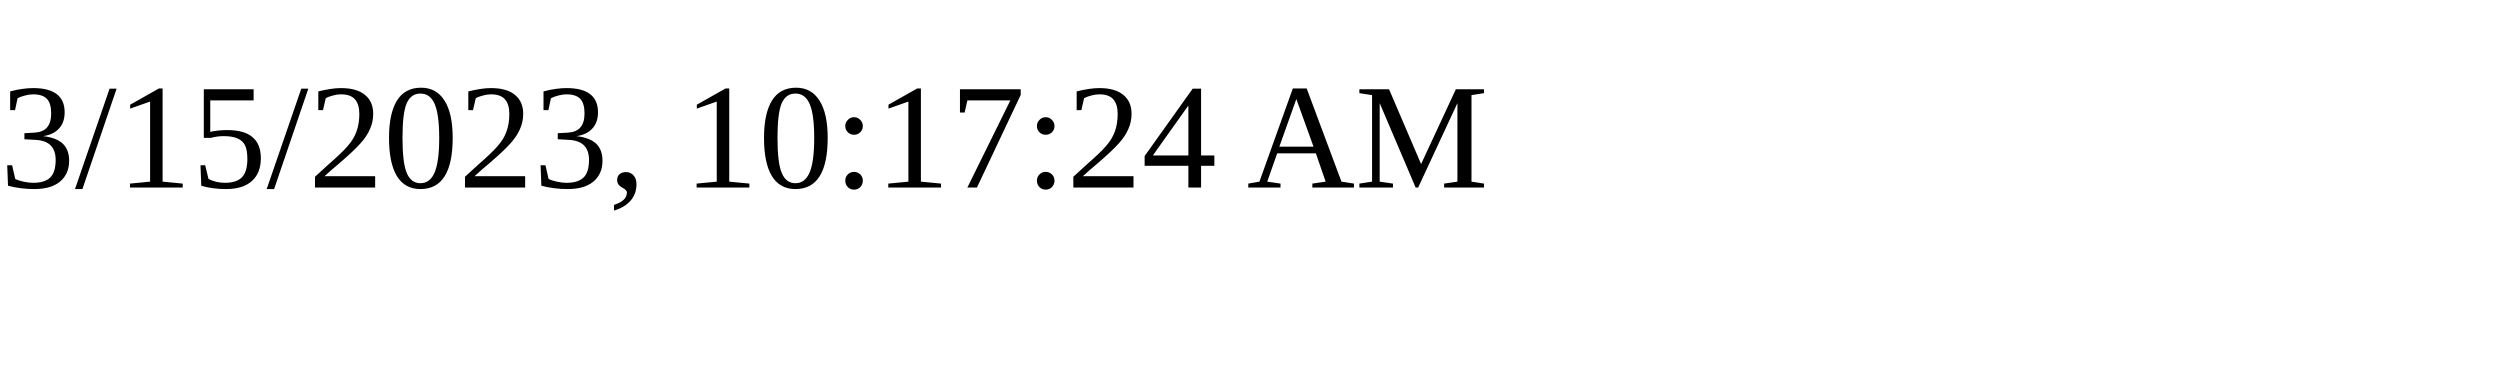
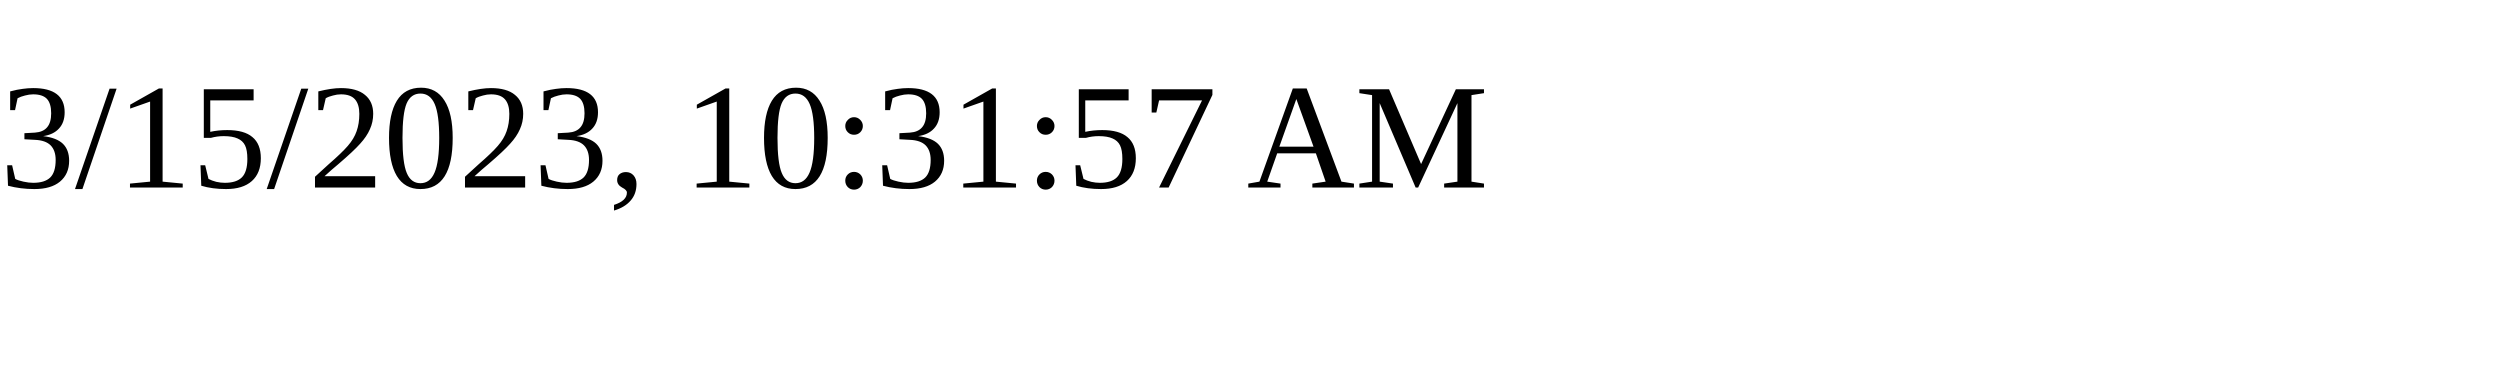
<svg xmlns="http://www.w3.org/2000/svg" height="30" width="200">
-   <text x="0" y="15">3/15/2023, 10:17:24 AM</text>
+   <text x="0" y="15">3/15/2023, 10:31:57 AM</text>
</svg>
